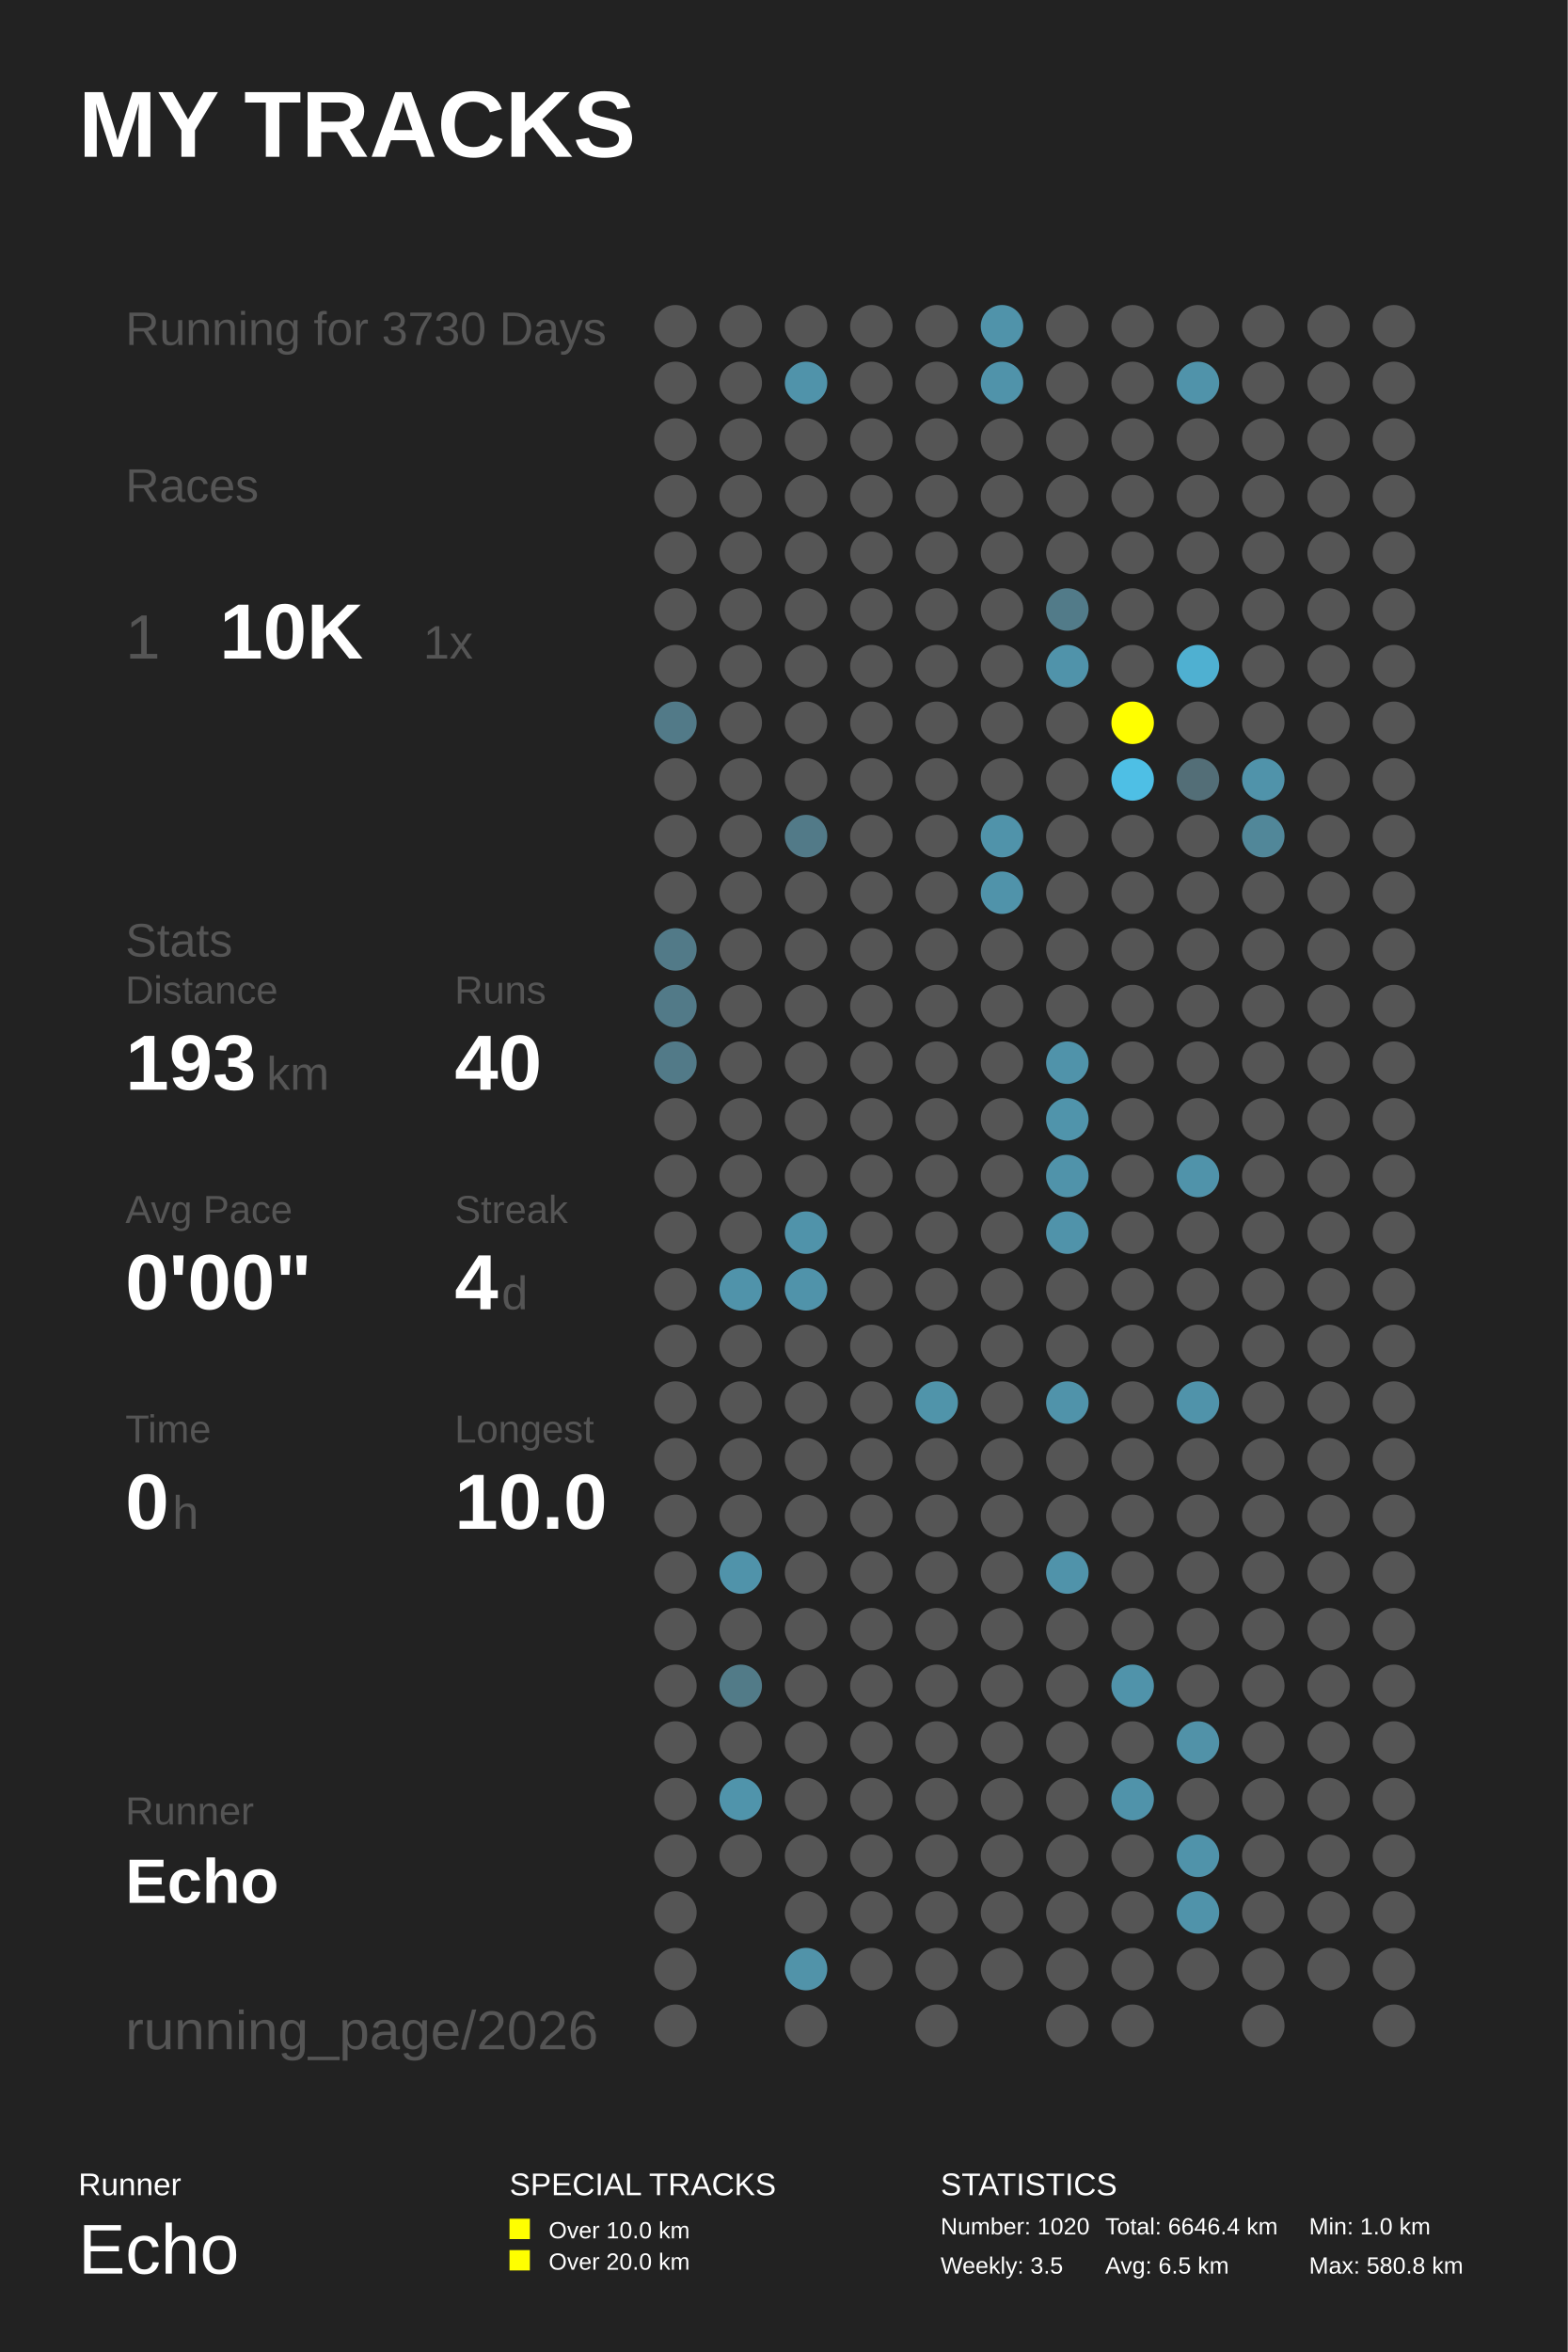
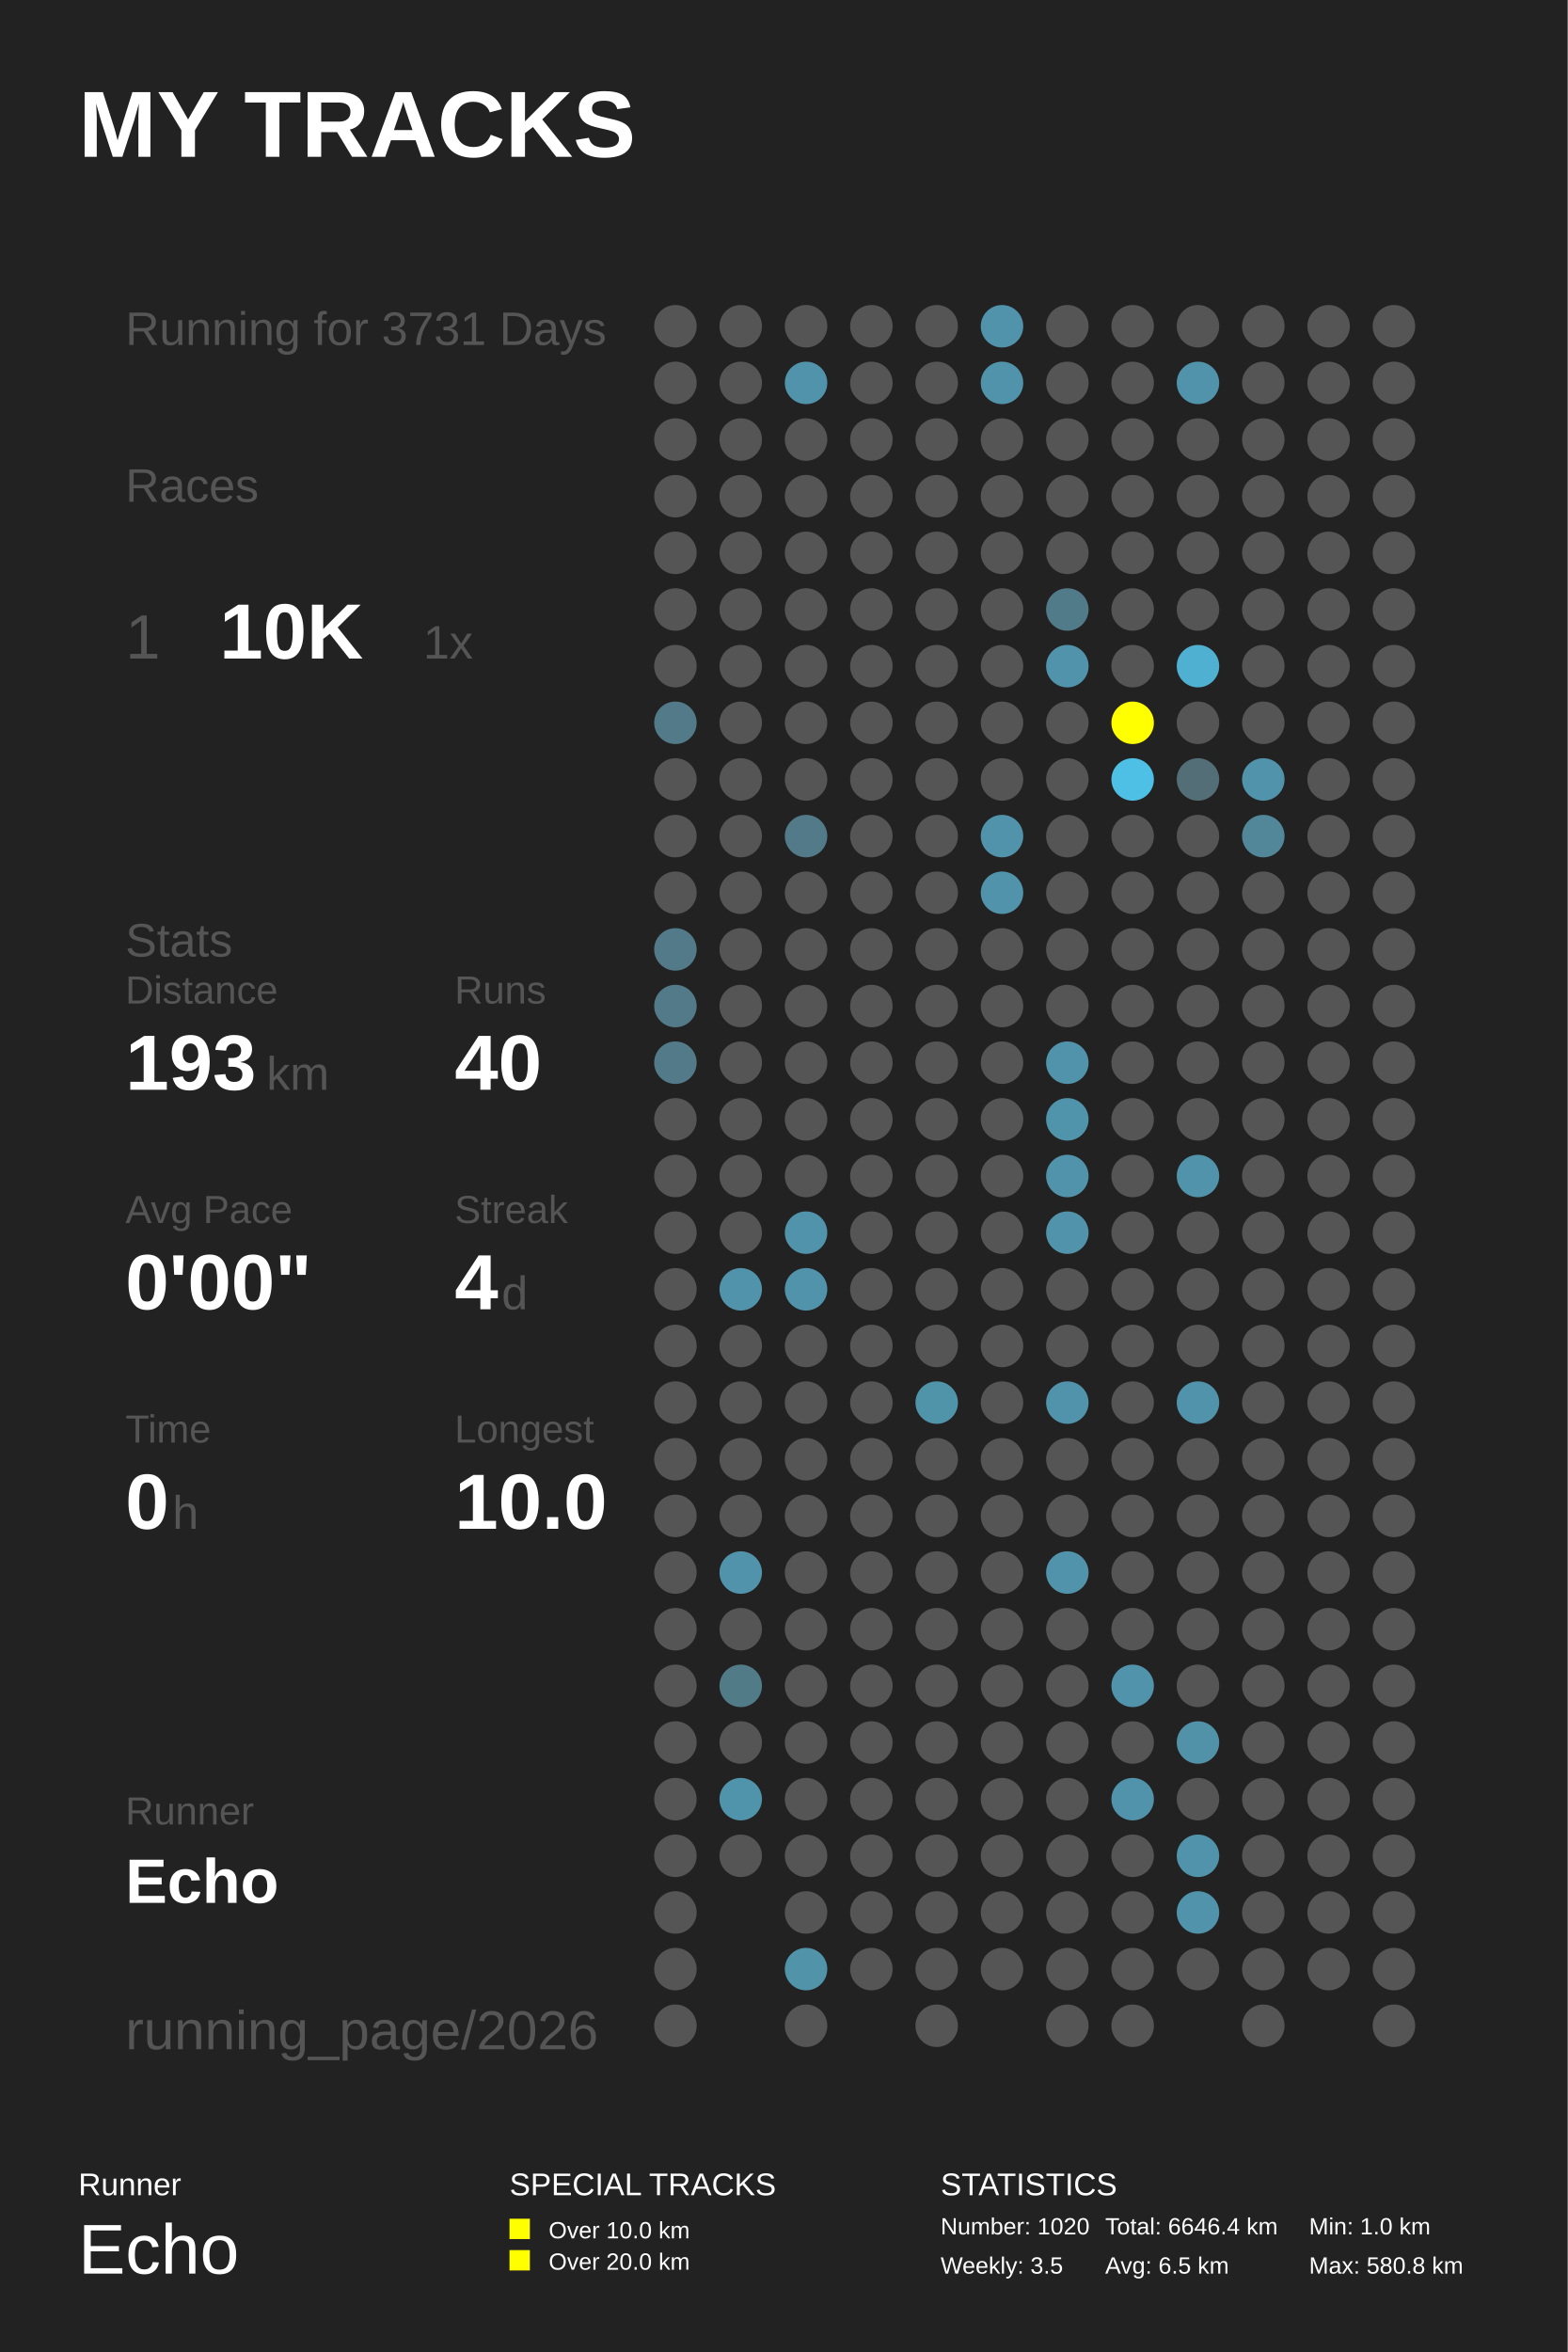
<svg xmlns="http://www.w3.org/2000/svg" baseProfile="full" height="300mm" version="1.1" viewBox="0,0,200,300" width="200mm">
  <defs />
  <rect fill="#222222" height="300" width="200" x="0" y="0" />
  <text fill="#FFFFFF" style="font-size:12px; font-family:Arial; font-weight:bold;" x="10" y="20">MY TRACKS</text>
  <text fill="#FFFFFF" style="font-size:4px; font-family:Arial" x="10" y="280">Runner</text>
  <text fill="#FFFFFF" style="font-size:9px; font-family:Arial" x="10" y="290">Echo</text>
  <text fill="#FFFFFF" style="font-size:4px; font-family:Arial" x="65" y="280">SPECIAL TRACKS</text>
  <rect fill="#FFFF00" height="2.6" width="2.6" x="65" y="283" />
  <text fill="#FFFFFF" style="font-size:3px; font-family:Arial" x="70" y="285.5">Over 10.0 km</text>
  <rect fill="#FFFF00" height="2.6" width="2.6" x="65" y="287" />
  <text fill="#FFFFFF" style="font-size:3px; font-family:Arial" x="70" y="289.5">Over 20.0 km</text>
  <text fill="#FFFFFF" style="font-size:4px; font-family:Arial" x="120" y="280">STATISTICS</text>
  <text fill="#FFFFFF" style="font-size:3px; font-family:Arial" x="120" y="285">Number: 1020</text>
  <text fill="#FFFFFF" style="font-size:3px; font-family:Arial" x="120" y="290">Weekly: 3.5</text>
  <text fill="#FFFFFF" style="font-size:3px; font-family:Arial" x="141" y="285">Total: 6646.4 km</text>
  <text fill="#FFFFFF" style="font-size:3px; font-family:Arial" x="141" y="290">Avg: 6.5 km</text>
  <text fill="#FFFFFF" style="font-size:3px; font-family:Arial" x="167" y="285">Min: 1.0 km</text>
  <text fill="#FFFFFF" style="font-size:3px; font-family:Arial" x="167" y="290">Max: 580.8 km</text>
-   <text fill="#555555" style="font-size:6px; font-family:Arial;" x="16" y="44">Running for 3730 Days</text>
+   <text fill="#555555" style="font-size:6px; font-family:Arial;" x="16" y="44">Running for 3731 Days</text>
  <text fill="#555555" style="font-size:6px; font-family:Arial;" x="16" y="64">Races</text>
  <text fill="#555555" style="font-size:8px; font-family:Arial;" x="16" y="84">1</text>
  <text fill="#FFFFFF" style="font-size:10px; font-family:Arial; font-weight:bold;" x="28" y="84">10K</text>
  <text fill="#555555" style="font-size:6px; font-family:Arial;" x="54" y="84">1x</text>
  <text fill="#555555" style="font-size:6px; font-family:Arial;" x="16" y="122">Stats</text>
  <text fill="#555555" style="font-size:5px; font-family:Arial;" x="16" y="128">Distance</text>
  <text fill="#FFFFFF" style="font-size:10px; font-family:Arial; font-weight:bold;" x="16" y="139">193</text>
  <text fill="#555555" style="font-size:6px; font-family:Arial;" x="34" y="139">km</text>
  <text fill="#555555" style="font-size:5px; font-family:Arial;" x="58" y="128">Runs</text>
  <text fill="#FFFFFF" style="font-size:10px; font-family:Arial; font-weight:bold;" x="58" y="139">40</text>
  <text fill="#555555" style="font-size:5px; font-family:Arial;" x="16" y="156">Avg Pace</text>
  <text fill="#FFFFFF" style="font-size:10px; font-family:Arial; font-weight:bold;" x="16" y="167">0'00"</text>
  <text fill="#555555" style="font-size:5px; font-family:Arial;" x="58" y="156">Streak</text>
  <text fill="#FFFFFF" style="font-size:10px; font-family:Arial; font-weight:bold;" x="58" y="167">4</text>
  <text fill="#555555" style="font-size:6px; font-family:Arial;" x="64" y="167">d</text>
  <text fill="#555555" style="font-size:5px; font-family:Arial;" x="16" y="184">Time</text>
  <text fill="#FFFFFF" style="font-size:10px; font-family:Arial; font-weight:bold;" x="16" y="195">0</text>
  <text fill="#555555" style="font-size:6px; font-family:Arial;" x="22" y="195">h</text>
  <text fill="#555555" style="font-size:5px; font-family:Arial;" x="58" y="184">Longest</text>
  <text fill="#FFFFFF" style="font-size:10px; font-family:Arial; font-weight:bold;" x="58" y="195">10.0</text>
  <text fill="#555555" style="font-size:5px; font-family:Arial;" x="16" y="232.71">Runner</text>
  <text fill="#FFFFFF" style="font-size:8px; font-family:Arial; font-weight:bold;" x="16" y="242.71">Echo</text>
  <text fill="#555555" style="font-size:7px; font-family:Arial;" x="16" y="261.387">running_page/2026</text>
  <circle cx="86.167" cy="41.613" fill="#555555" r="2.71" />
  <circle cx="86.167" cy="48.839" fill="#555555" r="2.71" />
  <circle cx="86.167" cy="56.065" fill="#555555" r="2.71" />
  <circle cx="86.167" cy="63.29" fill="#555555" r="2.71" />
  <circle cx="86.167" cy="70.516" fill="#555555" r="2.71" />
  <circle cx="86.167" cy="77.742" fill="#555555" r="2.71" />
  <circle cx="86.167" cy="84.968" fill="#555555" r="2.71" />
  <circle cx="86.167" cy="92.194" fill="#527a88" r="2.71" />
  <circle cx="86.167" cy="99.419" fill="#555555" r="2.71" />
  <circle cx="86.167" cy="106.645" fill="#555555" r="2.71" />
  <circle cx="86.167" cy="113.871" fill="#555555" r="2.71" />
  <circle cx="86.167" cy="121.097" fill="#527a88" r="2.71" />
  <circle cx="86.167" cy="128.323" fill="#527a88" r="2.71" />
  <circle cx="86.167" cy="135.548" fill="#527a88" r="2.71" />
  <circle cx="86.167" cy="142.774" fill="#555555" r="2.71" />
  <circle cx="86.167" cy="150.0" fill="#555555" r="2.71" />
  <circle cx="86.167" cy="157.226" fill="#555555" r="2.71" />
  <circle cx="86.167" cy="164.452" fill="#555555" r="2.71" />
  <circle cx="86.167" cy="171.677" fill="#555555" r="2.71" />
  <circle cx="86.167" cy="178.903" fill="#555555" r="2.71" />
  <circle cx="86.167" cy="186.129" fill="#555555" r="2.71" />
  <circle cx="86.167" cy="193.355" fill="#555555" r="2.71" />
  <circle cx="86.167" cy="200.581" fill="#555555" r="2.71" />
  <circle cx="86.167" cy="207.806" fill="#555555" r="2.71" />
  <circle cx="86.167" cy="215.032" fill="#555555" r="2.71" />
  <circle cx="86.167" cy="222.258" fill="#555555" r="2.71" />
  <circle cx="86.167" cy="229.484" fill="#555555" r="2.71" />
  <circle cx="86.167" cy="236.71" fill="#555555" r="2.71" />
  <circle cx="86.167" cy="243.935" fill="#555555" r="2.71" />
  <circle cx="86.167" cy="251.161" fill="#555555" r="2.71" />
  <circle cx="86.167" cy="258.387" fill="#555555" r="2.71" />
  <circle cx="94.5" cy="41.613" fill="#555555" r="2.71" />
  <circle cx="94.5" cy="48.839" fill="#555555" r="2.71" />
  <circle cx="94.5" cy="56.065" fill="#555555" r="2.71" />
  <circle cx="94.5" cy="63.29" fill="#555555" r="2.71" />
  <circle cx="94.5" cy="70.516" fill="#555555" r="2.71" />
  <circle cx="94.5" cy="77.742" fill="#555555" r="2.71" />
  <circle cx="94.5" cy="84.968" fill="#555555" r="2.71" />
  <circle cx="94.5" cy="92.194" fill="#555555" r="2.71" />
  <circle cx="94.5" cy="99.419" fill="#555555" r="2.71" />
  <circle cx="94.5" cy="106.645" fill="#555555" r="2.71" />
  <circle cx="94.5" cy="113.871" fill="#555555" r="2.71" />
  <circle cx="94.5" cy="121.097" fill="#555555" r="2.71" />
  <circle cx="94.5" cy="128.323" fill="#555555" r="2.71" />
  <circle cx="94.5" cy="135.548" fill="#555555" r="2.71" />
  <circle cx="94.5" cy="142.774" fill="#555555" r="2.71" />
  <circle cx="94.5" cy="150.0" fill="#555555" r="2.71" />
  <circle cx="94.5" cy="157.226" fill="#555555" r="2.71" />
  <circle cx="94.5" cy="164.452" fill="#5093aa" r="2.71" />
  <circle cx="94.5" cy="171.677" fill="#555555" r="2.71" />
  <circle cx="94.5" cy="178.903" fill="#555555" r="2.71" />
  <circle cx="94.5" cy="186.129" fill="#555555" r="2.71" />
  <circle cx="94.5" cy="193.355" fill="#555555" r="2.71" />
  <circle cx="94.5" cy="200.581" fill="#5093aa" r="2.71" />
  <circle cx="94.5" cy="207.806" fill="#555555" r="2.71" />
  <circle cx="94.5" cy="215.032" fill="#527b88" r="2.71" />
  <circle cx="94.5" cy="222.258" fill="#555555" r="2.71" />
  <circle cx="94.5" cy="229.484" fill="#5094ab" r="2.71" />
  <circle cx="94.5" cy="236.71" fill="#555555" r="2.71" />
  <circle cx="102.833" cy="41.613" fill="#555555" r="2.71" />
  <circle cx="102.833" cy="48.839" fill="#5093aa" r="2.71" />
  <circle cx="102.833" cy="56.065" fill="#555555" r="2.71" />
  <circle cx="102.833" cy="63.29" fill="#555555" r="2.71" />
  <circle cx="102.833" cy="70.516" fill="#555555" r="2.71" />
  <circle cx="102.833" cy="77.742" fill="#555555" r="2.71" />
  <circle cx="102.833" cy="84.968" fill="#555555" r="2.71" />
  <circle cx="102.833" cy="92.194" fill="#555555" r="2.71" />
  <circle cx="102.833" cy="99.419" fill="#555555" r="2.71" />
  <circle cx="102.833" cy="106.645" fill="#527a88" r="2.71" />
  <circle cx="102.833" cy="113.871" fill="#555555" r="2.71" />
  <circle cx="102.833" cy="121.097" fill="#555555" r="2.71" />
  <circle cx="102.833" cy="128.323" fill="#555555" r="2.71" />
  <circle cx="102.833" cy="135.548" fill="#555555" r="2.71" />
  <circle cx="102.833" cy="142.774" fill="#555555" r="2.71" />
  <circle cx="102.833" cy="150.0" fill="#555555" r="2.71" />
  <circle cx="102.833" cy="157.226" fill="#5093aa" r="2.71" />
  <circle cx="102.833" cy="164.452" fill="#5093aa" r="2.71" />
  <circle cx="102.833" cy="171.677" fill="#555555" r="2.71" />
  <circle cx="102.833" cy="178.903" fill="#555555" r="2.71" />
  <circle cx="102.833" cy="186.129" fill="#555555" r="2.71" />
  <circle cx="102.833" cy="193.355" fill="#555555" r="2.71" />
  <circle cx="102.833" cy="200.581" fill="#555555" r="2.71" />
  <circle cx="102.833" cy="207.806" fill="#555555" r="2.71" />
  <circle cx="102.833" cy="215.032" fill="#555555" r="2.71" />
  <circle cx="102.833" cy="222.258" fill="#555555" r="2.71" />
  <circle cx="102.833" cy="229.484" fill="#555555" r="2.71" />
  <circle cx="102.833" cy="236.71" fill="#555555" r="2.71" />
  <circle cx="102.833" cy="243.935" fill="#555555" r="2.71" />
  <circle cx="102.833" cy="251.161" fill="#5193a9" r="2.71" />
  <circle cx="102.833" cy="258.387" fill="#555555" r="2.71" />
  <circle cx="111.167" cy="41.613" fill="#555555" r="2.71" />
  <circle cx="111.167" cy="48.839" fill="#555555" r="2.71" />
  <circle cx="111.167" cy="56.065" fill="#555555" r="2.71" />
  <circle cx="111.167" cy="63.29" fill="#555555" r="2.71" />
  <circle cx="111.167" cy="70.516" fill="#555555" r="2.71" />
  <circle cx="111.167" cy="77.742" fill="#555555" r="2.71" />
  <circle cx="111.167" cy="84.968" fill="#555555" r="2.71" />
  <circle cx="111.167" cy="92.194" fill="#555555" r="2.71" />
  <circle cx="111.167" cy="99.419" fill="#555555" r="2.71" />
  <circle cx="111.167" cy="106.645" fill="#555555" r="2.71" />
  <circle cx="111.167" cy="113.871" fill="#555555" r="2.71" />
  <circle cx="111.167" cy="121.097" fill="#555555" r="2.71" />
  <circle cx="111.167" cy="128.323" fill="#555555" r="2.71" />
  <circle cx="111.167" cy="135.548" fill="#555555" r="2.71" />
  <circle cx="111.167" cy="142.774" fill="#555555" r="2.71" />
  <circle cx="111.167" cy="150.0" fill="#555555" r="2.71" />
  <circle cx="111.167" cy="157.226" fill="#555555" r="2.71" />
  <circle cx="111.167" cy="164.452" fill="#555555" r="2.71" />
  <circle cx="111.167" cy="171.677" fill="#555555" r="2.71" />
  <circle cx="111.167" cy="178.903" fill="#555555" r="2.71" />
  <circle cx="111.167" cy="186.129" fill="#555555" r="2.71" />
  <circle cx="111.167" cy="193.355" fill="#555555" r="2.71" />
  <circle cx="111.167" cy="200.581" fill="#555555" r="2.71" />
  <circle cx="111.167" cy="207.806" fill="#555555" r="2.71" />
  <circle cx="111.167" cy="215.032" fill="#555555" r="2.71" />
  <circle cx="111.167" cy="222.258" fill="#555555" r="2.71" />
  <circle cx="111.167" cy="229.484" fill="#555555" r="2.71" />
  <circle cx="111.167" cy="236.71" fill="#555555" r="2.71" />
  <circle cx="111.167" cy="243.935" fill="#555555" r="2.71" />
  <circle cx="111.167" cy="251.161" fill="#555555" r="2.71" />
  <circle cx="119.5" cy="41.613" fill="#555555" r="2.71" />
  <circle cx="119.5" cy="48.839" fill="#555555" r="2.71" />
  <circle cx="119.5" cy="56.065" fill="#555555" r="2.71" />
  <circle cx="119.5" cy="63.29" fill="#555555" r="2.71" />
  <circle cx="119.5" cy="70.516" fill="#555555" r="2.71" />
  <circle cx="119.5" cy="77.742" fill="#555555" r="2.71" />
  <circle cx="119.5" cy="84.968" fill="#555555" r="2.71" />
  <circle cx="119.5" cy="92.194" fill="#555555" r="2.71" />
  <circle cx="119.5" cy="99.419" fill="#555555" r="2.71" />
  <circle cx="119.5" cy="106.645" fill="#555555" r="2.71" />
  <circle cx="119.5" cy="113.871" fill="#555555" r="2.71" />
  <circle cx="119.5" cy="121.097" fill="#555555" r="2.71" />
  <circle cx="119.5" cy="128.323" fill="#555555" r="2.71" />
  <circle cx="119.5" cy="135.548" fill="#555555" r="2.71" />
  <circle cx="119.5" cy="142.774" fill="#555555" r="2.71" />
  <circle cx="119.5" cy="150.0" fill="#555555" r="2.71" />
  <circle cx="119.5" cy="157.226" fill="#555555" r="2.71" />
  <circle cx="119.5" cy="164.452" fill="#555555" r="2.71" />
  <circle cx="119.5" cy="171.677" fill="#555555" r="2.71" />
  <circle cx="119.5" cy="178.903" fill="#5094aa" r="2.71" />
  <circle cx="119.5" cy="186.129" fill="#555555" r="2.71" />
  <circle cx="119.5" cy="193.355" fill="#555555" r="2.71" />
  <circle cx="119.5" cy="200.581" fill="#555555" r="2.71" />
  <circle cx="119.5" cy="207.806" fill="#555555" r="2.71" />
  <circle cx="119.5" cy="215.032" fill="#555555" r="2.71" />
  <circle cx="119.5" cy="222.258" fill="#555555" r="2.71" />
  <circle cx="119.5" cy="229.484" fill="#555555" r="2.71" />
  <circle cx="119.5" cy="236.71" fill="#555555" r="2.71" />
  <circle cx="119.5" cy="243.935" fill="#555555" r="2.71" />
  <circle cx="119.5" cy="251.161" fill="#555555" r="2.71" />
  <circle cx="119.5" cy="258.387" fill="#555555" r="2.71" />
  <circle cx="127.833" cy="41.613" fill="#5093aa" r="2.71" />
  <circle cx="127.833" cy="48.839" fill="#5093aa" r="2.71" />
  <circle cx="127.833" cy="56.065" fill="#555555" r="2.71" />
  <circle cx="127.833" cy="63.29" fill="#555555" r="2.71" />
  <circle cx="127.833" cy="70.516" fill="#555555" r="2.71" />
  <circle cx="127.833" cy="77.742" fill="#555555" r="2.71" />
  <circle cx="127.833" cy="84.968" fill="#555555" r="2.71" />
  <circle cx="127.833" cy="92.194" fill="#555555" r="2.71" />
  <circle cx="127.833" cy="99.419" fill="#555555" r="2.71" />
  <circle cx="127.833" cy="106.645" fill="#5093aa" r="2.71" />
  <circle cx="127.833" cy="113.871" fill="#5093aa" r="2.71" />
  <circle cx="127.833" cy="121.097" fill="#555555" r="2.71" />
  <circle cx="127.833" cy="128.323" fill="#555555" r="2.71" />
  <circle cx="127.833" cy="135.548" fill="#555555" r="2.71" />
  <circle cx="127.833" cy="142.774" fill="#555555" r="2.71" />
  <circle cx="127.833" cy="150.0" fill="#555555" r="2.71" />
  <circle cx="127.833" cy="157.226" fill="#555555" r="2.71" />
  <circle cx="127.833" cy="164.452" fill="#555555" r="2.71" />
  <circle cx="127.833" cy="171.677" fill="#555555" r="2.71" />
  <circle cx="127.833" cy="178.903" fill="#555555" r="2.71" />
  <circle cx="127.833" cy="186.129" fill="#555555" r="2.71" />
  <circle cx="127.833" cy="193.355" fill="#555555" r="2.71" />
  <circle cx="127.833" cy="200.581" fill="#555555" r="2.71" />
  <circle cx="127.833" cy="207.806" fill="#555555" r="2.71" />
  <circle cx="127.833" cy="215.032" fill="#555555" r="2.71" />
  <circle cx="127.833" cy="222.258" fill="#555555" r="2.71" />
  <circle cx="127.833" cy="229.484" fill="#555555" r="2.71" />
  <circle cx="127.833" cy="236.71" fill="#555555" r="2.71" />
  <circle cx="127.833" cy="243.935" fill="#555555" r="2.71" />
  <circle cx="127.833" cy="251.161" fill="#555555" r="2.71" />
  <circle cx="136.167" cy="41.613" fill="#555555" r="2.71" />
  <circle cx="136.167" cy="48.839" fill="#555555" r="2.71" />
  <circle cx="136.167" cy="56.065" fill="#555555" r="2.71" />
  <circle cx="136.167" cy="63.29" fill="#555555" r="2.71" />
  <circle cx="136.167" cy="70.516" fill="#555555" r="2.71" />
  <circle cx="136.167" cy="77.742" fill="#527b89" r="2.71" />
  <circle cx="136.167" cy="84.968" fill="#5093aa" r="2.71" />
  <circle cx="136.167" cy="92.194" fill="#555555" r="2.71" />
  <circle cx="136.167" cy="99.419" fill="#555555" r="2.71" />
  <circle cx="136.167" cy="106.645" fill="#555555" r="2.71" />
  <circle cx="136.167" cy="113.871" fill="#555555" r="2.71" />
  <circle cx="136.167" cy="121.097" fill="#555555" r="2.71" />
  <circle cx="136.167" cy="128.323" fill="#555555" r="2.71" />
  <circle cx="136.167" cy="135.548" fill="#5093aa" r="2.71" />
  <circle cx="136.167" cy="142.774" fill="#5094ab" r="2.71" />
  <circle cx="136.167" cy="150.0" fill="#5093aa" r="2.71" />
  <circle cx="136.167" cy="157.226" fill="#5093aa" r="2.71" />
  <circle cx="136.167" cy="164.452" fill="#555555" r="2.71" />
  <circle cx="136.167" cy="171.677" fill="#555555" r="2.71" />
  <circle cx="136.167" cy="178.903" fill="#5093aa" r="2.71" />
  <circle cx="136.167" cy="186.129" fill="#555555" r="2.71" />
  <circle cx="136.167" cy="193.355" fill="#555555" r="2.71" />
  <circle cx="136.167" cy="200.581" fill="#5093aa" r="2.71" />
  <circle cx="136.167" cy="207.806" fill="#555555" r="2.71" />
  <circle cx="136.167" cy="215.032" fill="#555555" r="2.71" />
  <circle cx="136.167" cy="222.258" fill="#555555" r="2.71" />
  <circle cx="136.167" cy="229.484" fill="#555555" r="2.71" />
  <circle cx="136.167" cy="236.71" fill="#555555" r="2.71" />
  <circle cx="136.167" cy="243.935" fill="#555555" r="2.71" />
  <circle cx="136.167" cy="251.161" fill="#555555" r="2.71" />
  <circle cx="136.167" cy="258.387" fill="#555555" r="2.71" />
  <circle cx="144.5" cy="41.613" fill="#555555" r="2.71" />
  <circle cx="144.5" cy="48.839" fill="#555555" r="2.71" />
  <circle cx="144.5" cy="56.065" fill="#555555" r="2.71" />
  <circle cx="144.5" cy="63.29" fill="#555555" r="2.71" />
  <circle cx="144.5" cy="70.516" fill="#555555" r="2.71" />
  <circle cx="144.5" cy="77.742" fill="#555555" r="2.71" />
  <circle cx="144.5" cy="84.968" fill="#555555" r="2.71" />
  <circle cx="144.5" cy="92.194" fill="#FFFF00" r="2.71" />
  <circle cx="144.5" cy="99.419" fill="#4ebfe5" r="2.71" />
  <circle cx="144.5" cy="106.645" fill="#555555" r="2.71" />
  <circle cx="144.5" cy="113.871" fill="#555555" r="2.71" />
  <circle cx="144.5" cy="121.097" fill="#555555" r="2.71" />
  <circle cx="144.5" cy="128.323" fill="#555555" r="2.71" />
  <circle cx="144.5" cy="135.548" fill="#555555" r="2.71" />
  <circle cx="144.5" cy="142.774" fill="#555555" r="2.71" />
  <circle cx="144.5" cy="150.0" fill="#555555" r="2.71" />
  <circle cx="144.5" cy="157.226" fill="#555555" r="2.71" />
  <circle cx="144.5" cy="164.452" fill="#555555" r="2.71" />
  <circle cx="144.5" cy="171.677" fill="#555555" r="2.71" />
  <circle cx="144.5" cy="178.903" fill="#555555" r="2.71" />
  <circle cx="144.5" cy="186.129" fill="#555555" r="2.71" />
  <circle cx="144.5" cy="193.355" fill="#555555" r="2.71" />
  <circle cx="144.5" cy="200.581" fill="#555555" r="2.71" />
  <circle cx="144.5" cy="207.806" fill="#555555" r="2.71" />
  <circle cx="144.5" cy="215.032" fill="#5093aa" r="2.71" />
  <circle cx="144.5" cy="222.258" fill="#555555" r="2.71" />
  <circle cx="144.5" cy="229.484" fill="#5093aa" r="2.71" />
  <circle cx="144.5" cy="236.71" fill="#555555" r="2.71" />
  <circle cx="144.5" cy="243.935" fill="#555555" r="2.71" />
  <circle cx="144.5" cy="251.161" fill="#555555" r="2.71" />
  <circle cx="144.5" cy="258.387" fill="#555555" r="2.71" />
  <circle cx="152.833" cy="41.613" fill="#555555" r="2.71" />
  <circle cx="152.833" cy="48.839" fill="#5093aa" r="2.71" />
  <circle cx="152.833" cy="56.065" fill="#555555" r="2.71" />
  <circle cx="152.833" cy="63.29" fill="#555555" r="2.71" />
  <circle cx="152.833" cy="70.516" fill="#555555" r="2.71" />
  <circle cx="152.833" cy="77.742" fill="#555555" r="2.71" />
  <circle cx="152.833" cy="84.968" fill="#4fb0d1" r="2.71" />
  <circle cx="152.833" cy="92.194" fill="#555555" r="2.71" />
  <circle cx="152.833" cy="99.419" fill="#536e77" r="2.71" />
  <circle cx="152.833" cy="106.645" fill="#555555" r="2.71" />
  <circle cx="152.833" cy="113.871" fill="#555555" r="2.71" />
  <circle cx="152.833" cy="121.097" fill="#555555" r="2.71" />
  <circle cx="152.833" cy="128.323" fill="#555555" r="2.71" />
  <circle cx="152.833" cy="135.548" fill="#555555" r="2.71" />
  <circle cx="152.833" cy="142.774" fill="#555555" r="2.71" />
  <circle cx="152.833" cy="150.0" fill="#5093aa" r="2.71" />
  <circle cx="152.833" cy="157.226" fill="#555555" r="2.71" />
  <circle cx="152.833" cy="164.452" fill="#555555" r="2.71" />
  <circle cx="152.833" cy="171.677" fill="#555555" r="2.71" />
  <circle cx="152.833" cy="178.903" fill="#5093aa" r="2.71" />
  <circle cx="152.833" cy="186.129" fill="#555555" r="2.71" />
  <circle cx="152.833" cy="193.355" fill="#555555" r="2.71" />
  <circle cx="152.833" cy="200.581" fill="#555555" r="2.71" />
  <circle cx="152.833" cy="207.806" fill="#555555" r="2.71" />
  <circle cx="152.833" cy="215.032" fill="#555555" r="2.71" />
  <circle cx="152.833" cy="222.258" fill="#5192a8" r="2.71" />
  <circle cx="152.833" cy="229.484" fill="#555555" r="2.71" />
  <circle cx="152.833" cy="236.71" fill="#5093aa" r="2.71" />
  <circle cx="152.833" cy="243.935" fill="#5093aa" r="2.71" />
  <circle cx="152.833" cy="251.161" fill="#555555" r="2.71" />
  <circle cx="161.167" cy="41.613" fill="#555555" r="2.71" />
  <circle cx="161.167" cy="48.839" fill="#555555" r="2.71" />
  <circle cx="161.167" cy="56.065" fill="#555555" r="2.71" />
  <circle cx="161.167" cy="63.29" fill="#555555" r="2.71" />
  <circle cx="161.167" cy="70.516" fill="#555555" r="2.71" />
  <circle cx="161.167" cy="77.742" fill="#555555" r="2.71" />
  <circle cx="161.167" cy="84.968" fill="#555555" r="2.71" />
  <circle cx="161.167" cy="92.194" fill="#555555" r="2.71" />
  <circle cx="161.167" cy="99.419" fill="#5093aa" r="2.71" />
  <circle cx="161.167" cy="106.645" fill="#518799" r="2.71" />
  <circle cx="161.167" cy="113.871" fill="#555555" r="2.71" />
  <circle cx="161.167" cy="121.097" fill="#555555" r="2.71" />
  <circle cx="161.167" cy="128.323" fill="#555555" r="2.71" />
  <circle cx="161.167" cy="135.548" fill="#555555" r="2.71" />
  <circle cx="161.167" cy="142.774" fill="#555555" r="2.71" />
  <circle cx="161.167" cy="150.0" fill="#555555" r="2.71" />
  <circle cx="161.167" cy="157.226" fill="#555555" r="2.71" />
  <circle cx="161.167" cy="164.452" fill="#555555" r="2.71" />
  <circle cx="161.167" cy="171.677" fill="#555555" r="2.71" />
  <circle cx="161.167" cy="178.903" fill="#555555" r="2.71" />
  <circle cx="161.167" cy="186.129" fill="#555555" r="2.71" />
  <circle cx="161.167" cy="193.355" fill="#555555" r="2.71" />
  <circle cx="161.167" cy="200.581" fill="#555555" r="2.71" />
  <circle cx="161.167" cy="207.806" fill="#555555" r="2.71" />
  <circle cx="161.167" cy="215.032" fill="#555555" r="2.71" />
  <circle cx="161.167" cy="222.258" fill="#555555" r="2.71" />
  <circle cx="161.167" cy="229.484" fill="#555555" r="2.71" />
  <circle cx="161.167" cy="236.71" fill="#555555" r="2.71" />
  <circle cx="161.167" cy="243.935" fill="#555555" r="2.71" />
  <circle cx="161.167" cy="251.161" fill="#555555" r="2.71" />
  <circle cx="161.167" cy="258.387" fill="#555555" r="2.71" />
  <circle cx="169.5" cy="41.613" fill="#555555" r="2.71" />
  <circle cx="169.5" cy="48.839" fill="#555555" r="2.71" />
  <circle cx="169.5" cy="56.065" fill="#555555" r="2.71" />
  <circle cx="169.5" cy="63.29" fill="#555555" r="2.71" />
  <circle cx="169.5" cy="70.516" fill="#555555" r="2.71" />
  <circle cx="169.5" cy="77.742" fill="#555555" r="2.71" />
  <circle cx="169.5" cy="84.968" fill="#555555" r="2.71" />
  <circle cx="169.5" cy="92.194" fill="#555555" r="2.71" />
  <circle cx="169.5" cy="99.419" fill="#555555" r="2.71" />
  <circle cx="169.5" cy="106.645" fill="#555555" r="2.71" />
  <circle cx="169.5" cy="113.871" fill="#555555" r="2.71" />
  <circle cx="169.5" cy="121.097" fill="#555555" r="2.71" />
  <circle cx="169.5" cy="128.323" fill="#555555" r="2.71" />
  <circle cx="169.5" cy="135.548" fill="#555555" r="2.71" />
  <circle cx="169.5" cy="142.774" fill="#555555" r="2.71" />
  <circle cx="169.5" cy="150.0" fill="#555555" r="2.71" />
  <circle cx="169.5" cy="157.226" fill="#555555" r="2.71" />
  <circle cx="169.5" cy="164.452" fill="#555555" r="2.71" />
  <circle cx="169.5" cy="171.677" fill="#555555" r="2.71" />
  <circle cx="169.5" cy="178.903" fill="#555555" r="2.71" />
  <circle cx="169.5" cy="186.129" fill="#555555" r="2.71" />
  <circle cx="169.5" cy="193.355" fill="#555555" r="2.71" />
  <circle cx="169.5" cy="200.581" fill="#555555" r="2.71" />
  <circle cx="169.5" cy="207.806" fill="#555555" r="2.71" />
  <circle cx="169.5" cy="215.032" fill="#555555" r="2.71" />
  <circle cx="169.5" cy="222.258" fill="#555555" r="2.71" />
  <circle cx="169.5" cy="229.484" fill="#555555" r="2.71" />
  <circle cx="169.5" cy="236.71" fill="#555555" r="2.71" />
  <circle cx="169.5" cy="243.935" fill="#555555" r="2.71" />
  <circle cx="169.5" cy="251.161" fill="#555555" r="2.71" />
  <circle cx="177.833" cy="41.613" fill="#555555" r="2.71" />
  <circle cx="177.833" cy="48.839" fill="#555555" r="2.71" />
  <circle cx="177.833" cy="56.065" fill="#555555" r="2.71" />
  <circle cx="177.833" cy="63.29" fill="#555555" r="2.71" />
  <circle cx="177.833" cy="70.516" fill="#555555" r="2.71" />
  <circle cx="177.833" cy="77.742" fill="#555555" r="2.71" />
  <circle cx="177.833" cy="84.968" fill="#555555" r="2.71" />
  <circle cx="177.833" cy="92.194" fill="#555555" r="2.71" />
  <circle cx="177.833" cy="99.419" fill="#555555" r="2.71" />
  <circle cx="177.833" cy="106.645" fill="#555555" r="2.71" />
  <circle cx="177.833" cy="113.871" fill="#555555" r="2.71" />
  <circle cx="177.833" cy="121.097" fill="#555555" r="2.71" />
  <circle cx="177.833" cy="128.323" fill="#555555" r="2.71" />
  <circle cx="177.833" cy="135.548" fill="#555555" r="2.71" />
  <circle cx="177.833" cy="142.774" fill="#555555" r="2.71" />
  <circle cx="177.833" cy="150.0" fill="#555555" r="2.71" />
  <circle cx="177.833" cy="157.226" fill="#555555" r="2.71" />
  <circle cx="177.833" cy="164.452" fill="#555555" r="2.71" />
  <circle cx="177.833" cy="171.677" fill="#555555" r="2.71" />
  <circle cx="177.833" cy="178.903" fill="#555555" r="2.71" />
  <circle cx="177.833" cy="186.129" fill="#555555" r="2.71" />
  <circle cx="177.833" cy="193.355" fill="#555555" r="2.71" />
  <circle cx="177.833" cy="200.581" fill="#555555" r="2.71" />
  <circle cx="177.833" cy="207.806" fill="#555555" r="2.71" />
  <circle cx="177.833" cy="215.032" fill="#555555" r="2.71" />
  <circle cx="177.833" cy="222.258" fill="#555555" r="2.71" />
  <circle cx="177.833" cy="229.484" fill="#555555" r="2.71" />
  <circle cx="177.833" cy="236.71" fill="#555555" r="2.71" />
  <circle cx="177.833" cy="243.935" fill="#555555" r="2.71" />
  <circle cx="177.833" cy="251.161" fill="#555555" r="2.71" />
  <circle cx="177.833" cy="258.387" fill="#555555" r="2.71" />
</svg>
